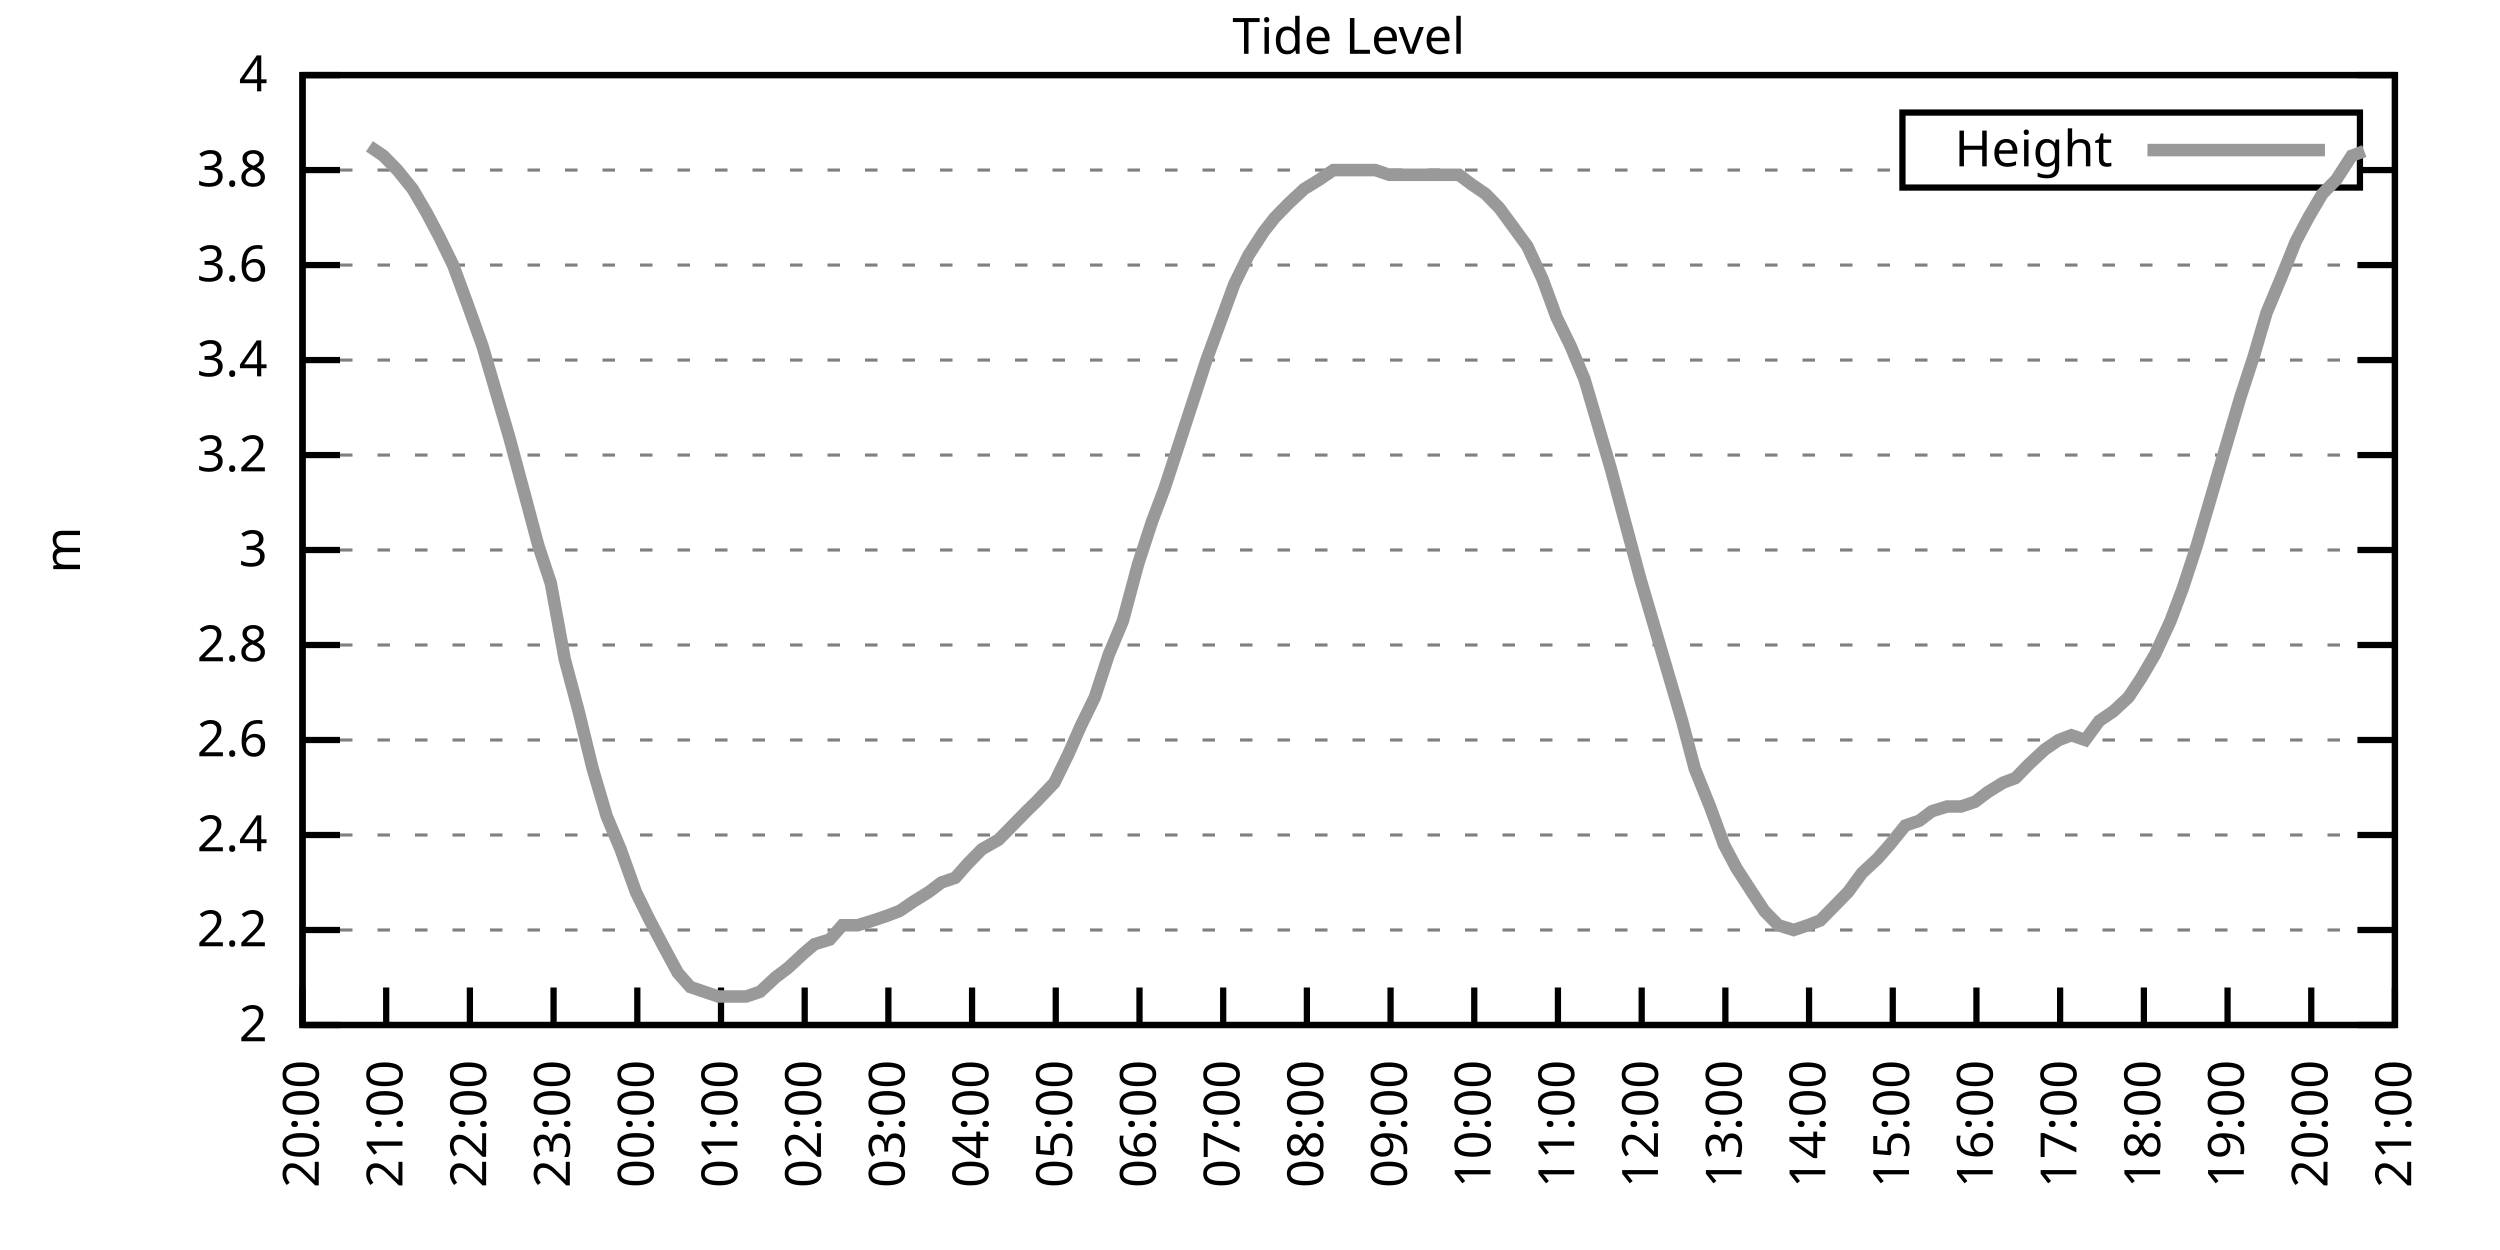
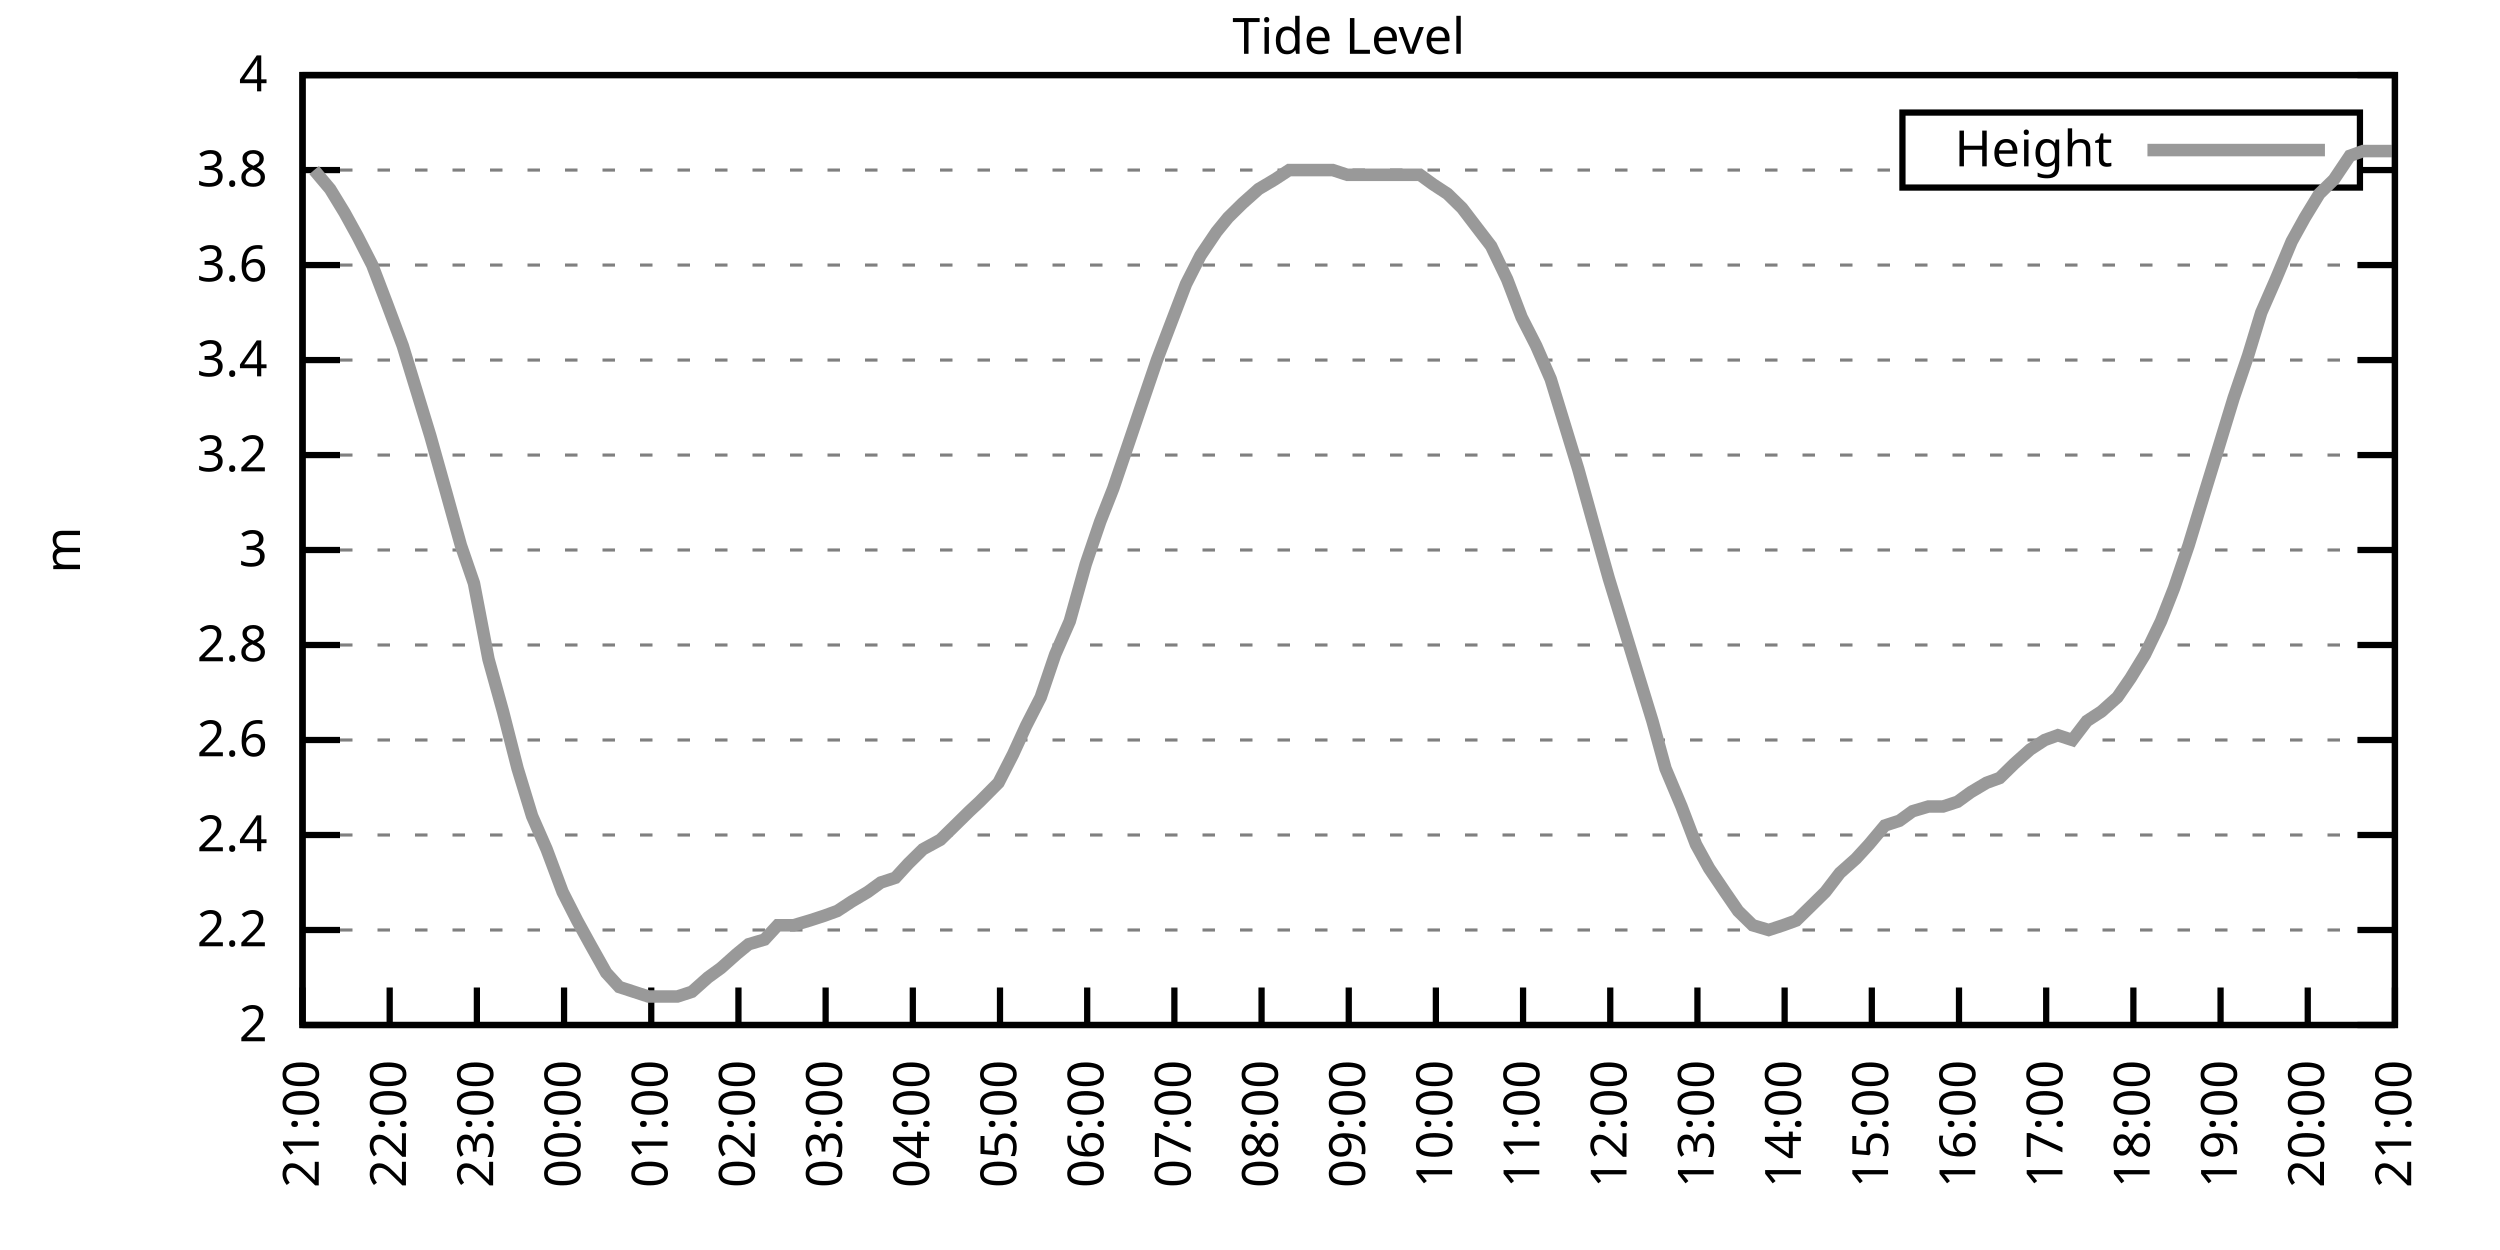
<svg xmlns="http://www.w3.org/2000/svg" xmlns:xlink="http://www.w3.org/1999/xlink" width="400" height="200" viewBox="0 0 400 200">
  <g id="gnuplot_canvas">
    <rect x="0" y="0" width="400" height="200" fill="none" />
    <defs>
      <circle id="gpDot" r="0.5" stroke-width="0.5" stroke="currentColor" />
      <path id="gpPt0" stroke-width="0.333" stroke="currentColor" d="M-1,0 h2 M0,-1 v2" />
      <path id="gpPt1" stroke-width="0.333" stroke="currentColor" d="M-1,-1 L1,1 M1,-1 L-1,1" />
      <path id="gpPt2" stroke-width="0.333" stroke="currentColor" d="M-1,0 L1,0 M0,-1 L0,1 M-1,-1 L1,1 M-1,1 L1,-1" />
      <rect id="gpPt3" stroke-width="0.333" stroke="currentColor" x="-1" y="-1" width="2" height="2" />
      <rect id="gpPt4" stroke-width="0.333" stroke="currentColor" fill="currentColor" x="-1" y="-1" width="2" height="2" />
      <circle id="gpPt5" stroke-width="0.333" stroke="currentColor" cx="0" cy="0" r="1" />
      <use xlink:href="#gpPt5" id="gpPt6" fill="currentColor" stroke="none" />
      <path id="gpPt7" stroke-width="0.333" stroke="currentColor" d="M0,-1.33 L-1.33,0.67 L1.33,0.67 z" />
      <use xlink:href="#gpPt7" id="gpPt8" fill="currentColor" stroke="none" />
      <use xlink:href="#gpPt7" id="gpPt9" stroke="currentColor" transform="rotate(180)" />
      <use xlink:href="#gpPt9" id="gpPt10" fill="currentColor" stroke="none" />
      <use xlink:href="#gpPt3" id="gpPt11" stroke="currentColor" transform="rotate(45)" />
      <use xlink:href="#gpPt11" id="gpPt12" fill="currentColor" stroke="none" />
      <path id="gpPt13" stroke-width="0.333" stroke="currentColor" d="M0,1.330 L1.265,0.411 L0.782,-1.067 L-0.782,-1.076 L-1.265,0.411 z" />
      <use xlink:href="#gpPt13" id="gpPt14" fill="currentColor" stroke="none" />
      <filter id="textbox" filterUnits="objectBoundingBox" x="0" y="0" height="1" width="1">
        <feFlood flood-color="white" flood-opacity="1" result="bgnd" />
        <feComposite in="SourceGraphic" in2="bgnd" operator="atop" />
      </filter>
      <filter id="greybox" filterUnits="objectBoundingBox" x="0" y="0" height="1" width="1">
        <feFlood flood-color="lightgrey" flood-opacity="1" result="grey" />
        <feComposite in="SourceGraphic" in2="grey" operator="atop" />
      </filter>
    </defs>
    <g fill="none" color="white" stroke="currentColor" stroke-width="1.00" stroke-linecap="butt" stroke-linejoin="miter">
</g>
    <g fill="none" color="black" stroke="currentColor" stroke-width="1.00" stroke-linecap="butt" stroke-linejoin="miter">
      <g stroke="none" shape-rendering="crispEdges">
        <polygon fill="rgb(255, 255, 255)" points="48.40,164.00 383.18,164.00 383.18,12.02 48.40,12.02 " />
      </g>
    </g>
    <g fill="none" color="black" stroke="currentColor" stroke-width="1.00" stroke-linecap="butt" stroke-linejoin="miter">
</g>
    <g fill="none" color="black" stroke="black" stroke-width="0.50" stroke-linecap="butt" stroke-linejoin="miter">
</g>
    <g fill="none" color="gray" stroke="currentColor" stroke-width="0.50" stroke-linecap="butt" stroke-linejoin="miter">
      <path stroke="gray" stroke-dasharray="2,4" class="gridline" d="M48.40,164.00 L383.19,164.00  " />
    </g>
    <g fill="none" color="gray" stroke="gray" stroke-width="1.00" stroke-linecap="butt" stroke-linejoin="miter">
</g>
    <g fill="none" color="black" stroke="currentColor" stroke-width="1.00" stroke-linecap="butt" stroke-linejoin="miter">
      <path stroke="black" d="M48.40,164.00 L54.40,164.00 M383.19,164.00 L377.19,164.00  " />
      <g transform="translate(42.80,166.60)" stroke="none" fill="black" font-family="Sans" font-size="8.00" text-anchor="end">
        <text>
          <tspan font-family="Sans"> 2</tspan>
        </text>
      </g>
    </g>
    <g fill="none" color="black" stroke="currentColor" stroke-width="1.00" stroke-linecap="butt" stroke-linejoin="miter">
</g>
    <g fill="none" color="black" stroke="black" stroke-width="0.50" stroke-linecap="butt" stroke-linejoin="miter">
</g>
    <g fill="none" color="gray" stroke="currentColor" stroke-width="0.50" stroke-linecap="butt" stroke-linejoin="miter">
      <path stroke="gray" stroke-dasharray="2,4" class="gridline" d="M48.40,148.80 L383.19,148.80  " />
    </g>
    <g fill="none" color="gray" stroke="gray" stroke-width="1.00" stroke-linecap="butt" stroke-linejoin="miter">
</g>
    <g fill="none" color="black" stroke="currentColor" stroke-width="1.00" stroke-linecap="butt" stroke-linejoin="miter">
      <path stroke="black" d="M48.40,148.80 L54.40,148.80 M383.19,148.80 L377.19,148.80  " />
      <g transform="translate(42.80,151.40)" stroke="none" fill="black" font-family="Sans" font-size="8.00" text-anchor="end">
        <text>
          <tspan font-family="Sans"> 2.2</tspan>
        </text>
      </g>
    </g>
    <g fill="none" color="black" stroke="currentColor" stroke-width="1.00" stroke-linecap="butt" stroke-linejoin="miter">
</g>
    <g fill="none" color="black" stroke="black" stroke-width="0.50" stroke-linecap="butt" stroke-linejoin="miter">
</g>
    <g fill="none" color="gray" stroke="currentColor" stroke-width="0.50" stroke-linecap="butt" stroke-linejoin="miter">
      <path stroke="gray" stroke-dasharray="2,4" class="gridline" d="M48.40,133.60 L383.19,133.60  " />
    </g>
    <g fill="none" color="gray" stroke="gray" stroke-width="1.00" stroke-linecap="butt" stroke-linejoin="miter">
</g>
    <g fill="none" color="black" stroke="currentColor" stroke-width="1.00" stroke-linecap="butt" stroke-linejoin="miter">
      <path stroke="black" d="M48.40,133.60 L54.40,133.60 M383.19,133.60 L377.19,133.60  " />
      <g transform="translate(42.80,136.20)" stroke="none" fill="black" font-family="Sans" font-size="8.00" text-anchor="end">
        <text>
          <tspan font-family="Sans"> 2.4</tspan>
        </text>
      </g>
    </g>
    <g fill="none" color="black" stroke="currentColor" stroke-width="1.00" stroke-linecap="butt" stroke-linejoin="miter">
</g>
    <g fill="none" color="black" stroke="black" stroke-width="0.50" stroke-linecap="butt" stroke-linejoin="miter">
</g>
    <g fill="none" color="gray" stroke="currentColor" stroke-width="0.50" stroke-linecap="butt" stroke-linejoin="miter">
      <path stroke="gray" stroke-dasharray="2,4" class="gridline" d="M48.40,118.40 L383.19,118.40  " />
    </g>
    <g fill="none" color="gray" stroke="gray" stroke-width="1.00" stroke-linecap="butt" stroke-linejoin="miter">
</g>
    <g fill="none" color="black" stroke="currentColor" stroke-width="1.00" stroke-linecap="butt" stroke-linejoin="miter">
      <path stroke="black" d="M48.40,118.40 L54.40,118.40 M383.19,118.40 L377.19,118.40  " />
      <g transform="translate(42.80,121.00)" stroke="none" fill="black" font-family="Sans" font-size="8.00" text-anchor="end">
        <text>
          <tspan font-family="Sans"> 2.6</tspan>
        </text>
      </g>
    </g>
    <g fill="none" color="black" stroke="currentColor" stroke-width="1.00" stroke-linecap="butt" stroke-linejoin="miter">
</g>
    <g fill="none" color="black" stroke="black" stroke-width="0.50" stroke-linecap="butt" stroke-linejoin="miter">
</g>
    <g fill="none" color="gray" stroke="currentColor" stroke-width="0.50" stroke-linecap="butt" stroke-linejoin="miter">
      <path stroke="gray" stroke-dasharray="2,4" class="gridline" d="M48.40,103.20 L383.19,103.20  " />
    </g>
    <g fill="none" color="gray" stroke="gray" stroke-width="1.00" stroke-linecap="butt" stroke-linejoin="miter">
</g>
    <g fill="none" color="black" stroke="currentColor" stroke-width="1.00" stroke-linecap="butt" stroke-linejoin="miter">
      <path stroke="black" d="M48.40,103.20 L54.40,103.20 M383.19,103.20 L377.19,103.20  " />
      <g transform="translate(42.80,105.80)" stroke="none" fill="black" font-family="Sans" font-size="8.00" text-anchor="end">
        <text>
          <tspan font-family="Sans"> 2.8</tspan>
        </text>
      </g>
    </g>
    <g fill="none" color="black" stroke="currentColor" stroke-width="1.00" stroke-linecap="butt" stroke-linejoin="miter">
</g>
    <g fill="none" color="black" stroke="black" stroke-width="0.50" stroke-linecap="butt" stroke-linejoin="miter">
</g>
    <g fill="none" color="gray" stroke="currentColor" stroke-width="0.50" stroke-linecap="butt" stroke-linejoin="miter">
      <path stroke="gray" stroke-dasharray="2,4" class="gridline" d="M48.40,88.00 L383.19,88.00  " />
    </g>
    <g fill="none" color="gray" stroke="gray" stroke-width="1.00" stroke-linecap="butt" stroke-linejoin="miter">
</g>
    <g fill="none" color="black" stroke="currentColor" stroke-width="1.00" stroke-linecap="butt" stroke-linejoin="miter">
      <path stroke="black" d="M48.40,88.00 L54.40,88.00 M383.19,88.00 L377.19,88.00  " />
      <g transform="translate(42.80,90.60)" stroke="none" fill="black" font-family="Sans" font-size="8.00" text-anchor="end">
        <text>
          <tspan font-family="Sans"> 3</tspan>
        </text>
      </g>
    </g>
    <g fill="none" color="black" stroke="currentColor" stroke-width="1.00" stroke-linecap="butt" stroke-linejoin="miter">
</g>
    <g fill="none" color="black" stroke="black" stroke-width="0.50" stroke-linecap="butt" stroke-linejoin="miter">
</g>
    <g fill="none" color="gray" stroke="currentColor" stroke-width="0.50" stroke-linecap="butt" stroke-linejoin="miter">
      <path stroke="gray" stroke-dasharray="2,4" class="gridline" d="M48.40,72.81 L383.19,72.81  " />
    </g>
    <g fill="none" color="gray" stroke="gray" stroke-width="1.00" stroke-linecap="butt" stroke-linejoin="miter">
</g>
    <g fill="none" color="black" stroke="currentColor" stroke-width="1.00" stroke-linecap="butt" stroke-linejoin="miter">
      <path stroke="black" d="M48.40,72.81 L54.40,72.81 M383.19,72.81 L377.19,72.81  " />
      <g transform="translate(42.80,75.41)" stroke="none" fill="black" font-family="Sans" font-size="8.00" text-anchor="end">
        <text>
          <tspan font-family="Sans"> 3.2</tspan>
        </text>
      </g>
    </g>
    <g fill="none" color="black" stroke="currentColor" stroke-width="1.00" stroke-linecap="butt" stroke-linejoin="miter">
</g>
    <g fill="none" color="black" stroke="black" stroke-width="0.50" stroke-linecap="butt" stroke-linejoin="miter">
</g>
    <g fill="none" color="gray" stroke="currentColor" stroke-width="0.50" stroke-linecap="butt" stroke-linejoin="miter">
      <path stroke="gray" stroke-dasharray="2,4" class="gridline" d="M48.40,57.61 L383.19,57.61  " />
    </g>
    <g fill="none" color="gray" stroke="gray" stroke-width="1.00" stroke-linecap="butt" stroke-linejoin="miter">
</g>
    <g fill="none" color="black" stroke="currentColor" stroke-width="1.00" stroke-linecap="butt" stroke-linejoin="miter">
      <path stroke="black" d="M48.40,57.61 L54.40,57.61 M383.19,57.61 L377.19,57.61  " />
      <g transform="translate(42.80,60.21)" stroke="none" fill="black" font-family="Sans" font-size="8.00" text-anchor="end">
        <text>
          <tspan font-family="Sans"> 3.4</tspan>
        </text>
      </g>
    </g>
    <g fill="none" color="black" stroke="currentColor" stroke-width="1.00" stroke-linecap="butt" stroke-linejoin="miter">
</g>
    <g fill="none" color="black" stroke="black" stroke-width="0.50" stroke-linecap="butt" stroke-linejoin="miter">
</g>
    <g fill="none" color="gray" stroke="currentColor" stroke-width="0.50" stroke-linecap="butt" stroke-linejoin="miter">
      <path stroke="gray" stroke-dasharray="2,4" class="gridline" d="M48.40,42.41 L383.19,42.41  " />
    </g>
    <g fill="none" color="gray" stroke="gray" stroke-width="1.00" stroke-linecap="butt" stroke-linejoin="miter">
</g>
    <g fill="none" color="black" stroke="currentColor" stroke-width="1.00" stroke-linecap="butt" stroke-linejoin="miter">
      <path stroke="black" d="M48.40,42.41 L54.40,42.41 M383.19,42.41 L377.19,42.41  " />
      <g transform="translate(42.80,45.01)" stroke="none" fill="black" font-family="Sans" font-size="8.00" text-anchor="end">
        <text>
          <tspan font-family="Sans"> 3.6</tspan>
        </text>
      </g>
    </g>
    <g fill="none" color="black" stroke="currentColor" stroke-width="1.00" stroke-linecap="butt" stroke-linejoin="miter">
</g>
    <g fill="none" color="black" stroke="black" stroke-width="0.50" stroke-linecap="butt" stroke-linejoin="miter">
</g>
    <g fill="none" color="gray" stroke="currentColor" stroke-width="0.50" stroke-linecap="butt" stroke-linejoin="miter">
      <path stroke="gray" stroke-dasharray="2,4" class="gridline" d="M48.40,27.21 L304.39,27.21 M377.59,27.21 L383.19,27.21  " />
    </g>
    <g fill="none" color="gray" stroke="gray" stroke-width="1.00" stroke-linecap="butt" stroke-linejoin="miter">
</g>
    <g fill="none" color="black" stroke="currentColor" stroke-width="1.00" stroke-linecap="butt" stroke-linejoin="miter">
      <path stroke="black" d="M48.40,27.21 L54.40,27.21 M383.19,27.21 L377.19,27.21  " />
      <g transform="translate(42.80,29.81)" stroke="none" fill="black" font-family="Sans" font-size="8.00" text-anchor="end">
        <text>
          <tspan font-family="Sans"> 3.8</tspan>
        </text>
      </g>
    </g>
    <g fill="none" color="black" stroke="currentColor" stroke-width="1.00" stroke-linecap="butt" stroke-linejoin="miter">
</g>
    <g fill="none" color="black" stroke="black" stroke-width="0.50" stroke-linecap="butt" stroke-linejoin="miter">
</g>
    <g fill="none" color="gray" stroke="currentColor" stroke-width="0.50" stroke-linecap="butt" stroke-linejoin="miter">
      <path stroke="gray" stroke-dasharray="2,4" class="gridline" d="M48.40,12.01 L383.19,12.01  " />
    </g>
    <g fill="none" color="gray" stroke="gray" stroke-width="1.00" stroke-linecap="butt" stroke-linejoin="miter">
</g>
    <g fill="none" color="black" stroke="currentColor" stroke-width="1.00" stroke-linecap="butt" stroke-linejoin="miter">
      <path stroke="black" d="M48.40,12.01 L54.40,12.01 M383.19,12.01 L377.19,12.01  " />
      <g transform="translate(42.80,14.61)" stroke="none" fill="black" font-family="Sans" font-size="8.00" text-anchor="end">
        <text>
          <tspan font-family="Sans"> 4</tspan>
        </text>
      </g>
    </g>
    <g fill="none" color="black" stroke="currentColor" stroke-width="1.00" stroke-linecap="butt" stroke-linejoin="miter">
      <path stroke="black" d="M48.40,164.00 L48.40,158.00  " />
      <g transform="translate(51.00,169.60) rotate(270.00)" stroke="none" fill="black" font-family="Sans" font-size="8.00" text-anchor="end">
        <text>
-           <tspan font-family="Sans">20:00</tspan>
-         </text>
-       </g>
-     </g>
-     <g fill="none" color="black" stroke="currentColor" stroke-width="1.00" stroke-linecap="butt" stroke-linejoin="miter">
-       <path stroke="black" d="M61.79,164.00 L61.79,158.00  " />
-       <g transform="translate(64.39,169.60) rotate(270.00)" stroke="none" fill="black" font-family="Sans" font-size="8.00" text-anchor="end">
-         <text>
          <tspan font-family="Sans">21:00</tspan>
        </text>
      </g>
    </g>
    <g fill="none" color="black" stroke="currentColor" stroke-width="1.00" stroke-linecap="butt" stroke-linejoin="miter">
-       <path stroke="black" d="M75.18,164.00 L75.18,158.00  " />
-       <g transform="translate(77.78,169.60) rotate(270.00)" stroke="none" fill="black" font-family="Sans" font-size="8.00" text-anchor="end">
+       <path stroke="black" d="M62.35,164.00 L62.35,158.00  " />
+       <g transform="translate(64.95,169.60) rotate(270.00)" stroke="none" fill="black" font-family="Sans" font-size="8.00" text-anchor="end">
        <text>
          <tspan font-family="Sans">22:00</tspan>
        </text>
      </g>
    </g>
    <g fill="none" color="black" stroke="currentColor" stroke-width="1.00" stroke-linecap="butt" stroke-linejoin="miter">
-       <path stroke="black" d="M88.57,164.00 L88.57,158.00  " />
-       <g transform="translate(91.17,169.60) rotate(270.00)" stroke="none" fill="black" font-family="Sans" font-size="8.00" text-anchor="end">
+       <path stroke="black" d="M76.30,164.00 L76.30,158.00  " />
+       <g transform="translate(78.90,169.60) rotate(270.00)" stroke="none" fill="black" font-family="Sans" font-size="8.00" text-anchor="end">
        <text>
          <tspan font-family="Sans">23:00</tspan>
        </text>
      </g>
    </g>
    <g fill="none" color="black" stroke="currentColor" stroke-width="1.00" stroke-linecap="butt" stroke-linejoin="miter">
-       <path stroke="black" d="M101.97,164.00 L101.97,158.00  " />
-       <g transform="translate(104.57,169.60) rotate(270.00)" stroke="none" fill="black" font-family="Sans" font-size="8.00" text-anchor="end">
+       <path stroke="black" d="M90.25,164.00 L90.25,158.00  " />
+       <g transform="translate(92.85,169.60) rotate(270.00)" stroke="none" fill="black" font-family="Sans" font-size="8.00" text-anchor="end">
        <text>
          <tspan font-family="Sans">00:00</tspan>
        </text>
      </g>
    </g>
    <g fill="none" color="black" stroke="currentColor" stroke-width="1.00" stroke-linecap="butt" stroke-linejoin="miter">
-       <path stroke="black" d="M115.36,164.00 L115.36,158.00  " />
-       <g transform="translate(117.96,169.60) rotate(270.00)" stroke="none" fill="black" font-family="Sans" font-size="8.00" text-anchor="end">
+       <path stroke="black" d="M104.20,164.00 L104.20,158.00  " />
+       <g transform="translate(106.80,169.60) rotate(270.00)" stroke="none" fill="black" font-family="Sans" font-size="8.00" text-anchor="end">
        <text>
          <tspan font-family="Sans">01:00</tspan>
        </text>
      </g>
    </g>
    <g fill="none" color="black" stroke="currentColor" stroke-width="1.00" stroke-linecap="butt" stroke-linejoin="miter">
-       <path stroke="black" d="M128.75,164.00 L128.75,158.00  " />
-       <g transform="translate(131.35,169.60) rotate(270.00)" stroke="none" fill="black" font-family="Sans" font-size="8.00" text-anchor="end">
+       <path stroke="black" d="M118.15,164.00 L118.15,158.00  " />
+       <g transform="translate(120.75,169.60) rotate(270.00)" stroke="none" fill="black" font-family="Sans" font-size="8.00" text-anchor="end">
        <text>
          <tspan font-family="Sans">02:00</tspan>
        </text>
      </g>
    </g>
    <g fill="none" color="black" stroke="currentColor" stroke-width="1.00" stroke-linecap="butt" stroke-linejoin="miter">
-       <path stroke="black" d="M142.14,164.00 L142.14,158.00  " />
-       <g transform="translate(144.74,169.60) rotate(270.00)" stroke="none" fill="black" font-family="Sans" font-size="8.00" text-anchor="end">
+       <path stroke="black" d="M132.10,164.00 L132.10,158.00  " />
+       <g transform="translate(134.70,169.60) rotate(270.00)" stroke="none" fill="black" font-family="Sans" font-size="8.00" text-anchor="end">
        <text>
          <tspan font-family="Sans">03:00</tspan>
        </text>
      </g>
    </g>
    <g fill="none" color="black" stroke="currentColor" stroke-width="1.00" stroke-linecap="butt" stroke-linejoin="miter">
-       <path stroke="black" d="M155.53,164.00 L155.53,158.00  " />
-       <g transform="translate(158.13,169.60) rotate(270.00)" stroke="none" fill="black" font-family="Sans" font-size="8.00" text-anchor="end">
+       <path stroke="black" d="M146.05,164.00 L146.05,158.00  " />
+       <g transform="translate(148.65,169.60) rotate(270.00)" stroke="none" fill="black" font-family="Sans" font-size="8.00" text-anchor="end">
        <text>
          <tspan font-family="Sans">04:00</tspan>
        </text>
      </g>
    </g>
    <g fill="none" color="black" stroke="currentColor" stroke-width="1.00" stroke-linecap="butt" stroke-linejoin="miter">
-       <path stroke="black" d="M168.92,164.00 L168.92,158.00  " />
-       <g transform="translate(171.52,169.60) rotate(270.00)" stroke="none" fill="black" font-family="Sans" font-size="8.00" text-anchor="end">
+       <path stroke="black" d="M160.00,164.00 L160.00,158.00  " />
+       <g transform="translate(162.60,169.60) rotate(270.00)" stroke="none" fill="black" font-family="Sans" font-size="8.00" text-anchor="end">
        <text>
          <tspan font-family="Sans">05:00</tspan>
        </text>
      </g>
    </g>
    <g fill="none" color="black" stroke="currentColor" stroke-width="1.00" stroke-linecap="butt" stroke-linejoin="miter">
-       <path stroke="black" d="M182.32,164.00 L182.32,158.00  " />
-       <g transform="translate(184.92,169.60) rotate(270.00)" stroke="none" fill="black" font-family="Sans" font-size="8.00" text-anchor="end">
+       <path stroke="black" d="M173.95,164.00 L173.95,158.00  " />
+       <g transform="translate(176.55,169.60) rotate(270.00)" stroke="none" fill="black" font-family="Sans" font-size="8.00" text-anchor="end">
        <text>
          <tspan font-family="Sans">06:00</tspan>
        </text>
      </g>
    </g>
    <g fill="none" color="black" stroke="currentColor" stroke-width="1.00" stroke-linecap="butt" stroke-linejoin="miter">
-       <path stroke="black" d="M195.71,164.00 L195.71,158.00  " />
-       <g transform="translate(198.31,169.60) rotate(270.00)" stroke="none" fill="black" font-family="Sans" font-size="8.00" text-anchor="end">
+       <path stroke="black" d="M187.90,164.00 L187.90,158.00  " />
+       <g transform="translate(190.50,169.60) rotate(270.00)" stroke="none" fill="black" font-family="Sans" font-size="8.00" text-anchor="end">
        <text>
          <tspan font-family="Sans">07:00</tspan>
        </text>
      </g>
    </g>
    <g fill="none" color="black" stroke="currentColor" stroke-width="1.00" stroke-linecap="butt" stroke-linejoin="miter">
-       <path stroke="black" d="M209.10,164.00 L209.10,158.00  " />
-       <g transform="translate(211.70,169.60) rotate(270.00)" stroke="none" fill="black" font-family="Sans" font-size="8.00" text-anchor="end">
+       <path stroke="black" d="M201.85,164.00 L201.85,158.00  " />
+       <g transform="translate(204.45,169.60) rotate(270.00)" stroke="none" fill="black" font-family="Sans" font-size="8.00" text-anchor="end">
        <text>
          <tspan font-family="Sans">08:00</tspan>
        </text>
      </g>
    </g>
    <g fill="none" color="black" stroke="currentColor" stroke-width="1.00" stroke-linecap="butt" stroke-linejoin="miter">
-       <path stroke="black" d="M222.49,164.00 L222.49,158.00  " />
-       <g transform="translate(225.09,169.60) rotate(270.00)" stroke="none" fill="black" font-family="Sans" font-size="8.00" text-anchor="end">
+       <path stroke="black" d="M215.80,164.00 L215.80,158.00  " />
+       <g transform="translate(218.40,169.60) rotate(270.00)" stroke="none" fill="black" font-family="Sans" font-size="8.00" text-anchor="end">
        <text>
          <tspan font-family="Sans">09:00</tspan>
        </text>
      </g>
    </g>
    <g fill="none" color="black" stroke="currentColor" stroke-width="1.00" stroke-linecap="butt" stroke-linejoin="miter">
-       <path stroke="black" d="M235.88,164.00 L235.88,158.00  " />
-       <g transform="translate(238.48,169.60) rotate(270.00)" stroke="none" fill="black" font-family="Sans" font-size="8.00" text-anchor="end">
+       <path stroke="black" d="M229.74,164.00 L229.74,158.00  " />
+       <g transform="translate(232.34,169.60) rotate(270.00)" stroke="none" fill="black" font-family="Sans" font-size="8.00" text-anchor="end">
        <text>
          <tspan font-family="Sans">10:00</tspan>
        </text>
      </g>
    </g>
    <g fill="none" color="black" stroke="currentColor" stroke-width="1.00" stroke-linecap="butt" stroke-linejoin="miter">
-       <path stroke="black" d="M249.27,164.00 L249.27,158.00  " />
-       <g transform="translate(251.87,169.60) rotate(270.00)" stroke="none" fill="black" font-family="Sans" font-size="8.00" text-anchor="end">
+       <path stroke="black" d="M243.69,164.00 L243.69,158.00  " />
+       <g transform="translate(246.29,169.60) rotate(270.00)" stroke="none" fill="black" font-family="Sans" font-size="8.00" text-anchor="end">
        <text>
          <tspan font-family="Sans">11:00</tspan>
        </text>
      </g>
    </g>
    <g fill="none" color="black" stroke="currentColor" stroke-width="1.00" stroke-linecap="butt" stroke-linejoin="miter">
-       <path stroke="black" d="M262.67,164.00 L262.67,158.00  " />
-       <g transform="translate(265.27,169.60) rotate(270.00)" stroke="none" fill="black" font-family="Sans" font-size="8.00" text-anchor="end">
+       <path stroke="black" d="M257.64,164.00 L257.64,158.00  " />
+       <g transform="translate(260.24,169.60) rotate(270.00)" stroke="none" fill="black" font-family="Sans" font-size="8.00" text-anchor="end">
        <text>
          <tspan font-family="Sans">12:00</tspan>
        </text>
      </g>
    </g>
    <g fill="none" color="black" stroke="currentColor" stroke-width="1.00" stroke-linecap="butt" stroke-linejoin="miter">
-       <path stroke="black" d="M276.06,164.00 L276.06,158.00  " />
-       <g transform="translate(278.66,169.60) rotate(270.00)" stroke="none" fill="black" font-family="Sans" font-size="8.00" text-anchor="end">
+       <path stroke="black" d="M271.59,164.00 L271.59,158.00  " />
+       <g transform="translate(274.19,169.60) rotate(270.00)" stroke="none" fill="black" font-family="Sans" font-size="8.00" text-anchor="end">
        <text>
          <tspan font-family="Sans">13:00</tspan>
        </text>
      </g>
    </g>
    <g fill="none" color="black" stroke="currentColor" stroke-width="1.00" stroke-linecap="butt" stroke-linejoin="miter">
-       <path stroke="black" d="M289.45,164.00 L289.45,158.00  " />
-       <g transform="translate(292.05,169.60) rotate(270.00)" stroke="none" fill="black" font-family="Sans" font-size="8.00" text-anchor="end">
+       <path stroke="black" d="M285.54,164.00 L285.54,158.00  " />
+       <g transform="translate(288.14,169.60) rotate(270.00)" stroke="none" fill="black" font-family="Sans" font-size="8.00" text-anchor="end">
        <text>
          <tspan font-family="Sans">14:00</tspan>
        </text>
      </g>
    </g>
    <g fill="none" color="black" stroke="currentColor" stroke-width="1.00" stroke-linecap="butt" stroke-linejoin="miter">
-       <path stroke="black" d="M302.84,164.00 L302.84,158.00  " />
-       <g transform="translate(305.44,169.60) rotate(270.00)" stroke="none" fill="black" font-family="Sans" font-size="8.00" text-anchor="end">
+       <path stroke="black" d="M299.49,164.00 L299.49,158.00  " />
+       <g transform="translate(302.09,169.60) rotate(270.00)" stroke="none" fill="black" font-family="Sans" font-size="8.00" text-anchor="end">
        <text>
          <tspan font-family="Sans">15:00</tspan>
        </text>
      </g>
    </g>
    <g fill="none" color="black" stroke="currentColor" stroke-width="1.00" stroke-linecap="butt" stroke-linejoin="miter">
-       <path stroke="black" d="M316.23,164.00 L316.23,158.00  " />
-       <g transform="translate(318.83,169.60) rotate(270.00)" stroke="none" fill="black" font-family="Sans" font-size="8.00" text-anchor="end">
+       <path stroke="black" d="M313.44,164.00 L313.44,158.00  " />
+       <g transform="translate(316.04,169.60) rotate(270.00)" stroke="none" fill="black" font-family="Sans" font-size="8.00" text-anchor="end">
        <text>
          <tspan font-family="Sans">16:00</tspan>
        </text>
      </g>
    </g>
    <g fill="none" color="black" stroke="currentColor" stroke-width="1.00" stroke-linecap="butt" stroke-linejoin="miter">
-       <path stroke="black" d="M329.62,164.00 L329.62,158.00  " />
-       <g transform="translate(332.22,169.60) rotate(270.00)" stroke="none" fill="black" font-family="Sans" font-size="8.00" text-anchor="end">
+       <path stroke="black" d="M327.39,164.00 L327.39,158.00  " />
+       <g transform="translate(329.99,169.60) rotate(270.00)" stroke="none" fill="black" font-family="Sans" font-size="8.00" text-anchor="end">
        <text>
          <tspan font-family="Sans">17:00</tspan>
        </text>
      </g>
    </g>
    <g fill="none" color="black" stroke="currentColor" stroke-width="1.00" stroke-linecap="butt" stroke-linejoin="miter">
-       <path stroke="black" d="M343.02,164.00 L343.02,158.00  " />
-       <g transform="translate(345.62,169.60) rotate(270.00)" stroke="none" fill="black" font-family="Sans" font-size="8.00" text-anchor="end">
+       <path stroke="black" d="M341.34,164.00 L341.34,158.00  " />
+       <g transform="translate(343.94,169.60) rotate(270.00)" stroke="none" fill="black" font-family="Sans" font-size="8.00" text-anchor="end">
        <text>
          <tspan font-family="Sans">18:00</tspan>
        </text>
      </g>
    </g>
    <g fill="none" color="black" stroke="currentColor" stroke-width="1.00" stroke-linecap="butt" stroke-linejoin="miter">
-       <path stroke="black" d="M356.41,164.00 L356.41,158.00  " />
-       <g transform="translate(359.01,169.60) rotate(270.00)" stroke="none" fill="black" font-family="Sans" font-size="8.00" text-anchor="end">
+       <path stroke="black" d="M355.29,164.00 L355.29,158.00  " />
+       <g transform="translate(357.89,169.60) rotate(270.00)" stroke="none" fill="black" font-family="Sans" font-size="8.00" text-anchor="end">
        <text>
          <tspan font-family="Sans">19:00</tspan>
        </text>
      </g>
    </g>
    <g fill="none" color="black" stroke="currentColor" stroke-width="1.00" stroke-linecap="butt" stroke-linejoin="miter">
-       <path stroke="black" d="M369.80,164.00 L369.80,158.00  " />
-       <g transform="translate(372.40,169.60) rotate(270.00)" stroke="none" fill="black" font-family="Sans" font-size="8.00" text-anchor="end">
+       <path stroke="black" d="M369.24,164.00 L369.24,158.00  " />
+       <g transform="translate(371.84,169.60) rotate(270.00)" stroke="none" fill="black" font-family="Sans" font-size="8.00" text-anchor="end">
        <text>
          <tspan font-family="Sans">20:00</tspan>
        </text>
      </g>
    </g>
    <g fill="none" color="black" stroke="currentColor" stroke-width="1.00" stroke-linecap="butt" stroke-linejoin="miter">
      <path stroke="black" d="M383.19,164.00 L383.19,158.00  " />
      <g transform="translate(385.79,169.60) rotate(270.00)" stroke="none" fill="black" font-family="Sans" font-size="8.00" text-anchor="end">
        <text>
          <tspan font-family="Sans">21:00</tspan>
        </text>
      </g>
    </g>
    <g fill="none" color="black" stroke="currentColor" stroke-width="1.00" stroke-linecap="butt" stroke-linejoin="miter">
</g>
    <g fill="none" color="black" stroke="currentColor" stroke-width="1.00" stroke-linecap="butt" stroke-linejoin="miter">
      <path stroke="black" d="M48.40,12.01 L48.40,164.00 L383.19,164.00 L383.19,12.01 L48.40,12.01 Z  " />
    </g>
    <g fill="none" color="black" stroke="currentColor" stroke-width="1.00" stroke-linecap="butt" stroke-linejoin="miter">
</g>
    <g fill="none" color="black" stroke="currentColor" stroke-width="1.00" stroke-linecap="butt" stroke-linejoin="miter">
      <path stroke="black" d="M304.39,30.01 L304.39,18.01 L377.59,18.01 L377.59,30.01 L304.39,30.01 Z  " />
    </g>
    <g id="Tide_level_plot_1">
      <g fill="none" color="white" stroke="black" stroke-width="2.00" stroke-linecap="butt" stroke-linejoin="miter">
</g>
      <g fill="none" color="black" stroke="currentColor" stroke-width="2.00" stroke-linecap="butt" stroke-linejoin="miter">
        <g transform="translate(337.99,26.61)" stroke="none" fill="black" font-family="Sans" font-size="8.00" text-anchor="end">
          <text>
            <tspan font-family="Sans">Height</tspan>
          </text>
        </g>
      </g>
      <g fill="none" color="black" stroke="currentColor" stroke-width="2.00" stroke-linecap="butt" stroke-linejoin="miter">
-         <path stroke="rgb(153, 153, 153)" d="M343.59,24.01 L371.99,24.01 M59.11,23.41 L61.35,24.93 L63.58,27.21 L66.03,30.25 L68.26,34.05 L70.27,37.85   L72.50,42.41 L74.74,48.49 L77.19,55.33 L79.42,62.93 L81.43,69.77 L83.89,78.89 L86.12,87.25 L88.13,93.32   L90.36,105.48 L92.59,113.84 L94.82,122.96 L97.06,130.56 L99.29,135.88 L101.74,142.72 L103.98,147.28 L105.98,151.08   L108.44,155.64 L110.45,157.92 L112.68,158.68 L114.91,159.44 L117.14,159.44 L119.38,159.44 L121.61,158.68 L124.06,156.40   L126.07,154.88 L128.53,152.60 L130.31,151.08 L132.77,150.32 L134.78,148.04 L137.23,148.04 L139.69,147.28 L141.92,146.52   L143.93,145.76 L146.16,144.24 L148.61,142.72 L150.62,141.20 L152.85,140.44 L154.86,138.16 L157.10,135.88 L159.77,134.36   L162.01,132.08 L164.24,129.80 L165.80,128.28 L168.70,125.24 L170.93,120.68 L172.94,116.12 L175.17,111.56 L177.41,104.72   L179.64,99.40 L182.09,90.28 L184.32,83.45 L186.33,78.13 L188.57,71.29 L190.80,64.45 L193.03,57.61 L195.26,51.53   L197.49,45.45 L199.73,40.89 L202.18,37.09 L203.97,34.81 L206.20,32.53 L208.65,30.25 L211.11,28.73 L213.34,27.21   L215.13,27.21 L217.58,27.21 L220.04,27.21 L222.27,27.97 L224.50,27.97 L226.51,27.97 L228.74,27.97 L230.97,27.97   L233.43,27.97 L235.44,29.49 L237.67,31.01 L239.90,33.29 L242.13,36.33 L244.36,39.37 L246.82,44.69 L249.05,50.77   L251.28,55.33 L253.51,60.65 L255.75,68.25 L257.76,75.09 L259.99,83.45 L262.44,92.56 L264.67,100.16 L266.91,107.76   L269.14,115.36 L271.15,122.96 L273.60,129.04 L275.83,135.12 L277.84,138.92 L280.30,142.72 L282.31,145.76 L284.54,148.04   L286.99,148.80 L289.23,148.04 L291.23,147.28 L293.47,145.00 L295.70,142.72 L297.93,139.68 L300.39,137.40 L302.39,135.12   L304.85,132.08 L307.08,131.32 L309.09,129.80 L311.54,129.04 L313.78,129.04 L316.01,128.28 L318.02,126.76 L320.47,125.24   L322.48,124.48 L324.71,122.20 L327.17,119.92 L329.40,118.40 L331.41,117.64 L333.64,118.40 L335.87,115.36 L338.10,113.84   L340.56,111.56 L342.57,108.52 L344.80,104.72 L347.26,99.40 L349.26,94.08 L351.50,87.25 L353.95,78.89 L355.96,72.05   L358.42,63.69 L360.65,56.85 L362.66,50.01 L364.89,44.69 L367.34,38.61 L369.35,34.81 L371.58,31.01 L373.82,28.73   L376.27,24.93 L378.28,24.17  " />
+         <path stroke="rgb(153, 153, 153)" d="M343.59,24.01 L371.99,24.01 M50.26,27.21 L52.82,30.25 L55.14,34.05 L57.23,37.85 L59.56,42.41 L61.88,48.49   L64.44,55.33 L66.77,62.93 L68.86,69.77 L71.42,78.89 L73.74,87.25 L75.83,93.32 L78.16,105.48 L80.48,113.84   L82.81,122.96 L85.13,130.56 L87.46,135.88 L90.02,142.72 L92.34,147.28 L94.43,151.08 L96.99,155.64 L99.08,157.92   L101.41,158.68 L103.73,159.44 L106.06,159.44 L108.38,159.44 L110.71,158.68 L113.27,156.40 L115.36,154.88 L117.92,152.60   L119.78,151.08 L122.33,150.32 L124.43,148.04 L126.98,148.04 L129.54,147.28 L131.87,146.52 L133.96,145.76 L136.28,144.24   L138.84,142.72 L140.93,141.20 L143.26,140.44 L145.35,138.16 L147.67,135.88 L150.46,134.36 L152.79,132.08 L155.11,129.80   L156.74,128.28 L159.76,125.24 L162.09,120.68 L164.18,116.12 L166.51,111.56 L168.83,104.72 L171.16,99.40 L173.71,90.28   L176.04,83.45 L178.13,78.13 L180.46,71.29 L182.78,64.45 L185.11,57.61 L187.43,51.53 L189.76,45.45 L192.08,40.89   L194.64,37.09 L196.50,34.81 L198.82,32.53 L201.38,30.25 L203.94,28.73 L206.26,27.21 L208.12,27.21 L210.68,27.21   L213.24,27.21 L215.56,27.97 L217.89,27.97 L219.98,27.97 L222.30,27.97 L224.63,27.97 L227.19,27.97 L229.28,29.49   L231.60,31.01 L233.93,33.29 L236.25,36.33 L238.58,39.37 L241.14,44.69 L243.46,50.77 L245.79,55.33 L248.11,60.65   L250.44,68.25 L252.53,75.09 L254.85,83.45 L257.41,92.56 L259.74,100.16 L262.06,107.76 L264.39,115.36 L266.48,122.96   L269.04,129.04 L271.36,135.12 L273.45,138.92 L276.01,142.72 L278.10,145.76 L280.43,148.04 L282.99,148.80 L285.31,148.04   L287.40,147.28 L289.73,145.00 L292.05,142.72 L294.38,139.68 L296.94,137.40 L299.03,135.12 L301.58,132.08 L303.91,131.32   L306.00,129.80 L308.56,129.04 L310.88,129.04 L313.21,128.28 L315.30,126.76 L317.86,125.24 L319.95,124.48 L322.28,122.20   L324.83,119.92 L327.16,118.40 L329.25,117.64 L331.58,118.40 L333.90,115.36 L336.23,113.84 L338.78,111.56 L340.88,108.52   L343.20,104.72 L345.76,99.40 L347.85,94.08 L350.18,87.25 L352.73,78.89 L354.83,72.05 L357.38,63.69 L359.71,56.85   L361.80,50.01 L364.13,44.69 L366.68,38.61 L368.78,34.81 L371.10,31.01 L373.43,28.73 L375.98,24.93 L378.08,24.17   L380.40,24.17 L382.73,24.17  " />
      </g>
    </g>
    <g fill="none" color="black" stroke="currentColor" stroke-width="2.00" stroke-linecap="butt" stroke-linejoin="miter">
</g>
    <g fill="none" color="black" stroke="black" stroke-width="1.00" stroke-linecap="butt" stroke-linejoin="miter">
</g>
    <g fill="none" color="black" stroke="currentColor" stroke-width="1.00" stroke-linecap="butt" stroke-linejoin="miter">
      <path stroke="black" d="M48.40,12.01 L48.40,164.00 L383.19,164.00 L383.19,12.01 L48.40,12.01 Z  " />
      <g transform="translate(12.80,88.01) rotate(270.00)" stroke="none" fill="black" font-family="Sans" font-size="8.00" text-anchor="middle">
        <text>
          <tspan font-family="Sans">m</tspan>
        </text>
      </g>
    </g>
    <g fill="none" color="black" stroke="currentColor" stroke-width="1.00" stroke-linecap="butt" stroke-linejoin="miter">
</g>
    <g fill="none" color="black" stroke="currentColor" stroke-width="1.00" stroke-linecap="butt" stroke-linejoin="miter">
      <g transform="translate(215.79,8.61)" stroke="none" fill="black" font-family="Sans" font-size="8.00" text-anchor="middle">
        <text>
          <tspan font-family="Sans">Tide Level</tspan>
        </text>
      </g>
    </g>
    <g fill="none" color="black" stroke="currentColor" stroke-width="1.00" stroke-linecap="butt" stroke-linejoin="miter">
</g>
  </g>
</svg>
